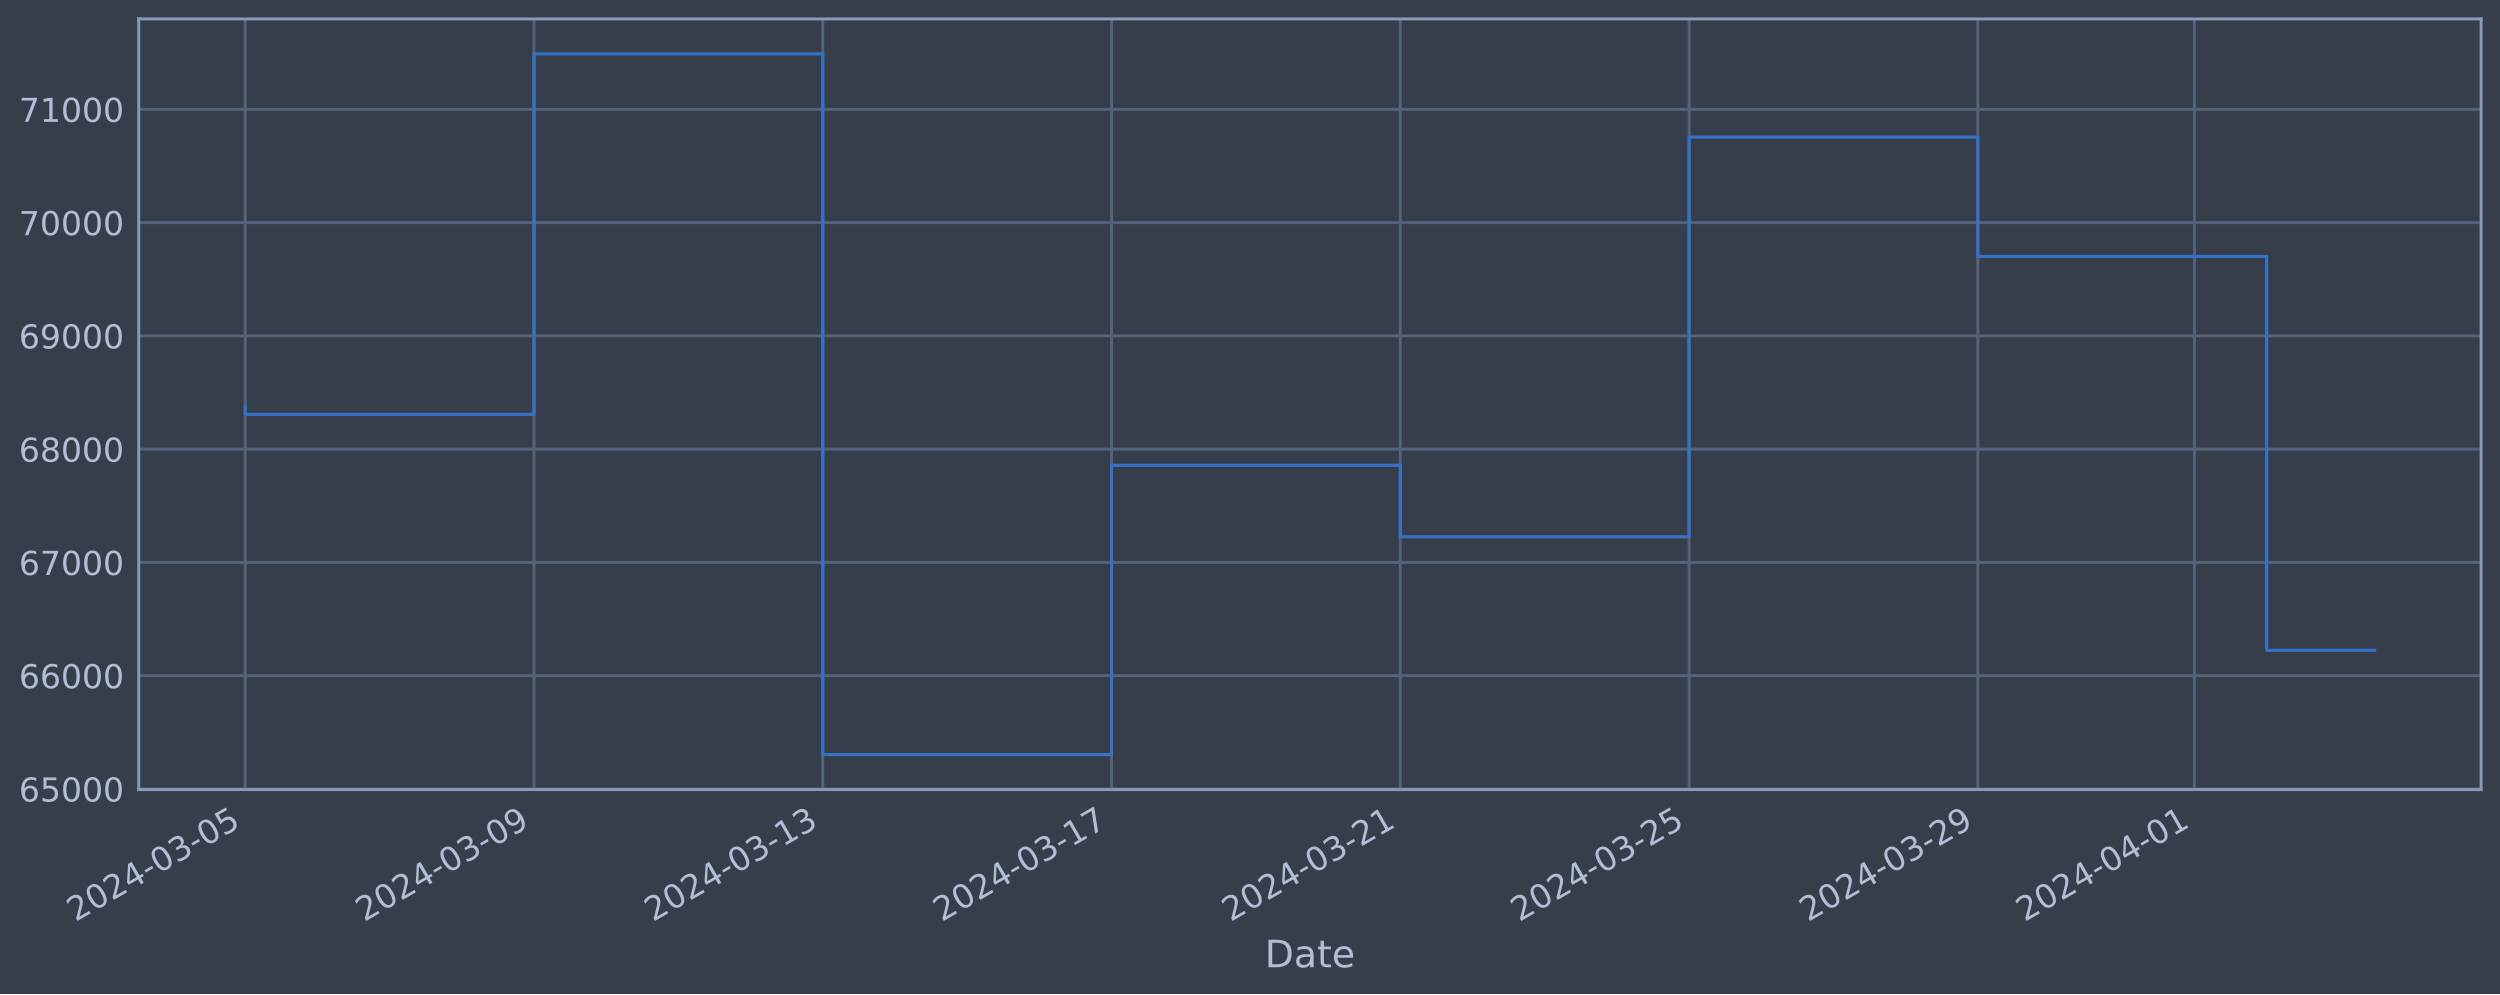
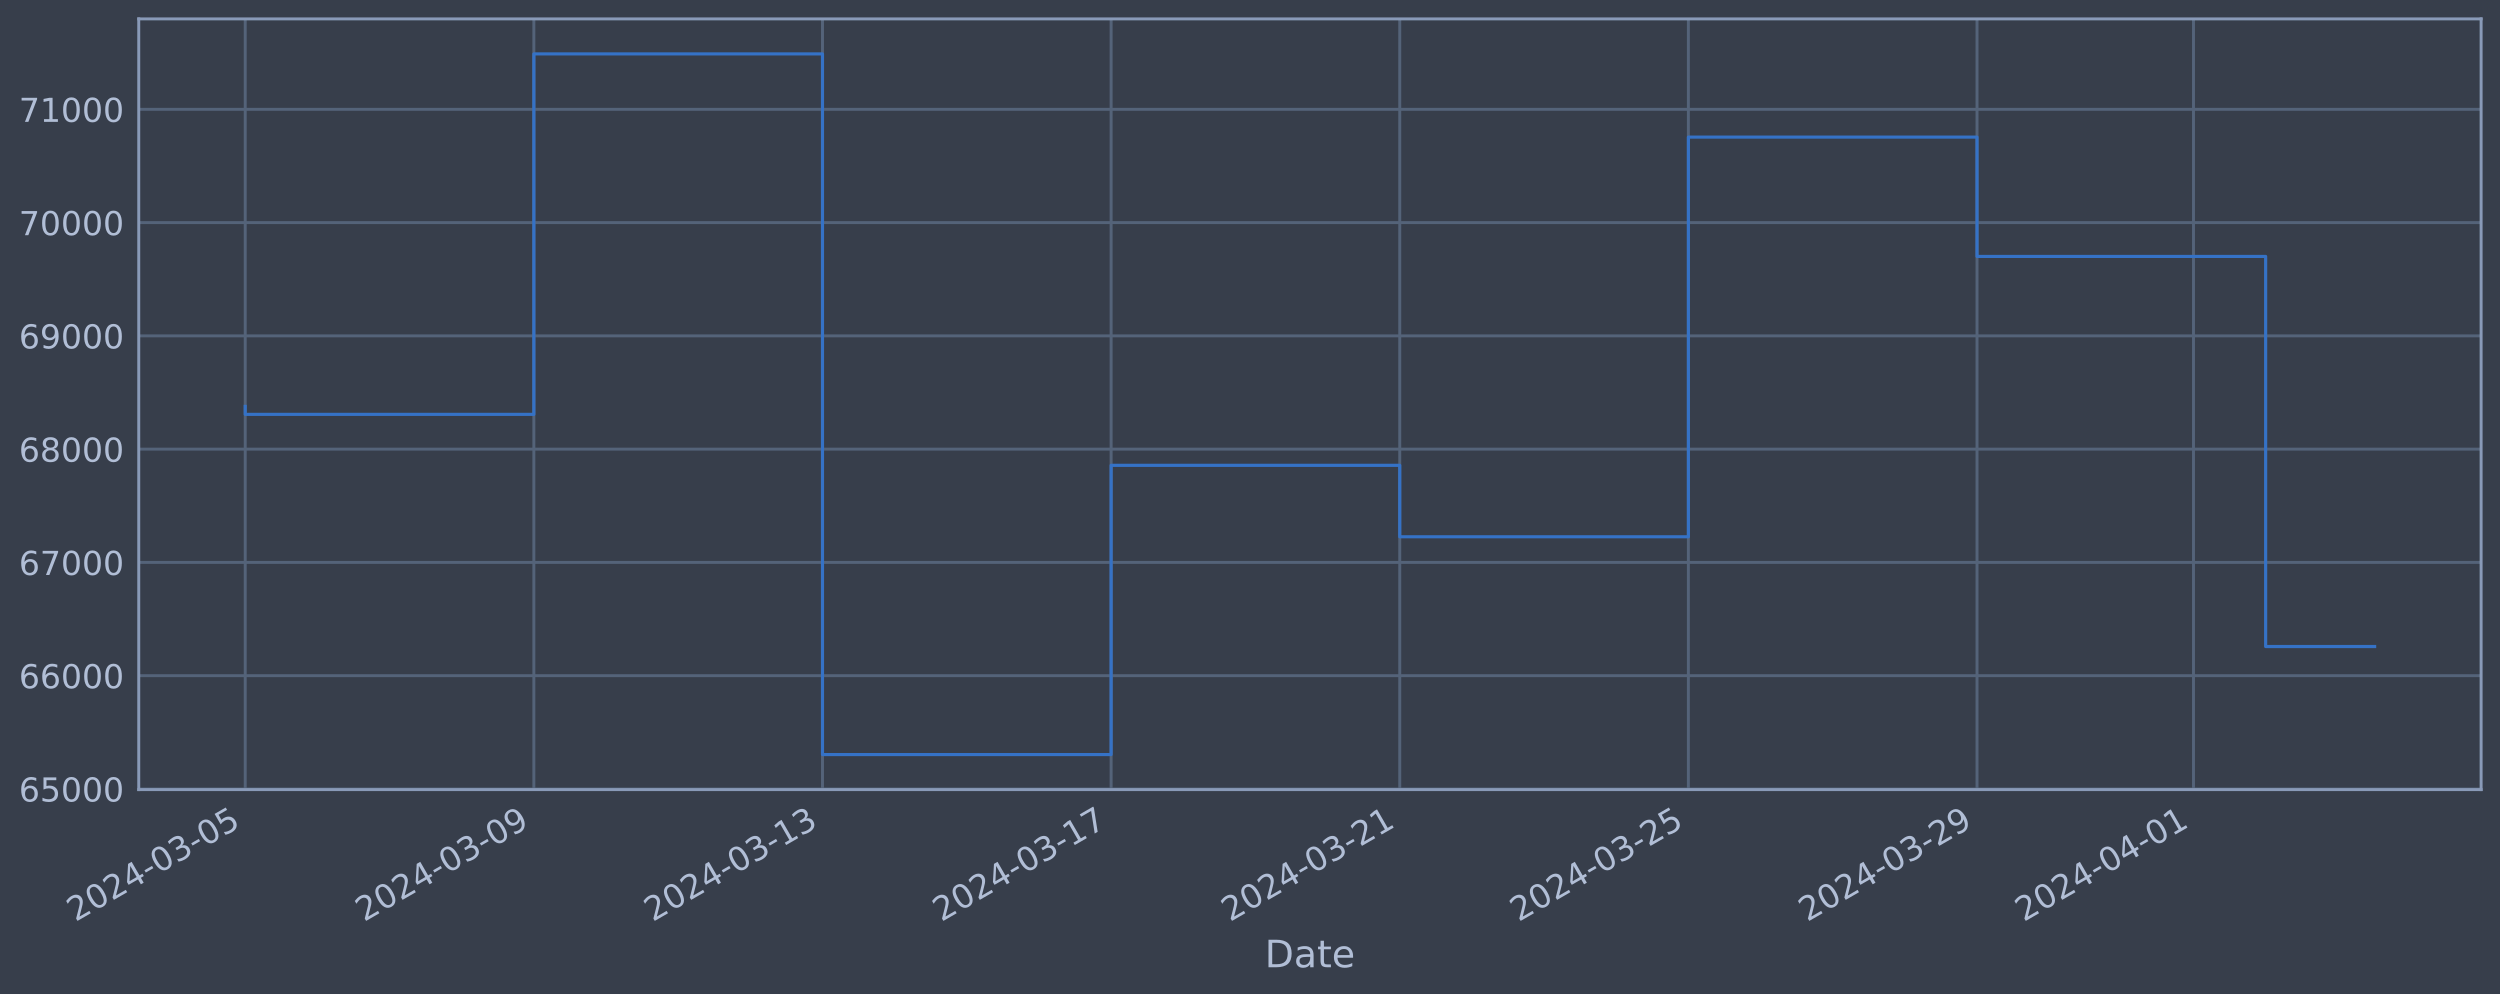
<svg xmlns="http://www.w3.org/2000/svg" xmlns:xlink="http://www.w3.org/1999/xlink" width="952.884pt" height="378.87pt" viewBox="0 0 952.884 378.87" version="1.1">
  <defs>
    <style type="text/css">*{stroke-linejoin: round; stroke-linecap: butt}</style>
  </defs>
  <g id="figure_1">
    <g id="patch_1">
      <path d="M 0 378.87  L 952.884 378.87  L 952.884 0  L 0 0  z " style="fill: #373e4b" />
    </g>
    <g id="axes_1">
      <g id="patch_2">
        <path d="M 52.884 300.96  L 945.684 300.96  L 945.684 7.2  L 52.884 7.2  z " style="fill: #373e4b" />
      </g>
      <g id="matplotlib.axis_1">
        <g id="xtick_1">
          <g id="line2d_1">
-             <path d="M 93.466 300.96  L 93.466 7.2  " clip-path="url(#p8c5ecc0c0e)" style="fill: none; stroke: #546379; stroke-width: 1.12; stroke-linecap: square" />
+             <path d="M 93.466 300.96  L 93.466 7.2  " clip-path="url(#pee18d400ee)" style="fill: none; stroke: #546379; stroke-width: 1.12; stroke-linecap: square" />
          </g>
          <g id="line2d_2" />
          <g id="text_1">
            <g style="fill: #b1bed6" transform="translate(28.74006 351.4642) rotate(-30) scale(0.126 -0.126)">
              <defs>
                <path id="DejaVuSans-32" d="M 1228 531  L 3431 531  L 3431 0  L 469 0  L 469 531  Q 828 903 1448 1529  Q 2069 2156 2228 2338  Q 2531 2678 2651 2914  Q 2772 3150 2772 3378  Q 2772 3750 2511 3984  Q 2250 4219 1831 4219  Q 1534 4219 1204 4116  Q 875 4013 500 3803  L 500 4441  Q 881 4594 1212 4672  Q 1544 4750 1819 4750  Q 2544 4750 2975 4387  Q 3406 4025 3406 3419  Q 3406 3131 3298 2873  Q 3191 2616 2906 2266  Q 2828 2175 2409 1742  Q 1991 1309 1228 531  z " transform="scale(0.015625)" />
                <path id="DejaVuSans-30" d="M 2034 4250  Q 1547 4250 1301 3770  Q 1056 3291 1056 2328  Q 1056 1369 1301 889  Q 1547 409 2034 409  Q 2525 409 2770 889  Q 3016 1369 3016 2328  Q 3016 3291 2770 3770  Q 2525 4250 2034 4250  z M 2034 4750  Q 2819 4750 3233 4129  Q 3647 3509 3647 2328  Q 3647 1150 3233 529  Q 2819 -91 2034 -91  Q 1250 -91 836 529  Q 422 1150 422 2328  Q 422 3509 836 4129  Q 1250 4750 2034 4750  z " transform="scale(0.015625)" />
                <path id="DejaVuSans-34" d="M 2419 4116  L 825 1625  L 2419 1625  L 2419 4116  z M 2253 4666  L 3047 4666  L 3047 1625  L 3713 1625  L 3713 1100  L 3047 1100  L 3047 0  L 2419 0  L 2419 1100  L 313 1100  L 313 1709  L 2253 4666  z " transform="scale(0.015625)" />
                <path id="DejaVuSans-2d" d="M 313 2009  L 1997 2009  L 1997 1497  L 313 1497  L 313 2009  z " transform="scale(0.015625)" />
                <path id="DejaVuSans-33" d="M 2597 2516  Q 3050 2419 3304 2112  Q 3559 1806 3559 1356  Q 3559 666 3084 287  Q 2609 -91 1734 -91  Q 1441 -91 1130 -33  Q 819 25 488 141  L 488 750  Q 750 597 1062 519  Q 1375 441 1716 441  Q 2309 441 2620 675  Q 2931 909 2931 1356  Q 2931 1769 2642 2001  Q 2353 2234 1838 2234  L 1294 2234  L 1294 2753  L 1863 2753  Q 2328 2753 2575 2939  Q 2822 3125 2822 3475  Q 2822 3834 2567 4026  Q 2313 4219 1838 4219  Q 1578 4219 1281 4162  Q 984 4106 628 3988  L 628 4550  Q 988 4650 1302 4700  Q 1616 4750 1894 4750  Q 2613 4750 3031 4423  Q 3450 4097 3450 3541  Q 3450 3153 3228 2886  Q 3006 2619 2597 2516  z " transform="scale(0.015625)" />
                <path id="DejaVuSans-35" d="M 691 4666  L 3169 4666  L 3169 4134  L 1269 4134  L 1269 2991  Q 1406 3038 1543 3061  Q 1681 3084 1819 3084  Q 2600 3084 3056 2656  Q 3513 2228 3513 1497  Q 3513 744 3044 326  Q 2575 -91 1722 -91  Q 1428 -91 1123 -41  Q 819 9 494 109  L 494 744  Q 775 591 1075 516  Q 1375 441 1709 441  Q 2250 441 2565 725  Q 2881 1009 2881 1497  Q 2881 1984 2565 2268  Q 2250 2553 1709 2553  Q 1456 2553 1204 2497  Q 953 2441 691 2322  L 691 4666  z " transform="scale(0.015625)" />
              </defs>
              <use xlink:href="#DejaVuSans-32" />
              <use xlink:href="#DejaVuSans-30" x="63.623" />
              <use xlink:href="#DejaVuSans-32" x="127.246" />
              <use xlink:href="#DejaVuSans-34" x="190.869" />
              <use xlink:href="#DejaVuSans-2d" x="254.492" />
              <use xlink:href="#DejaVuSans-30" x="290.576" />
              <use xlink:href="#DejaVuSans-33" x="354.199" />
              <use xlink:href="#DejaVuSans-2d" x="417.822" />
              <use xlink:href="#DejaVuSans-30" x="453.906" />
              <use xlink:href="#DejaVuSans-35" x="517.529" />
            </g>
          </g>
        </g>
        <g id="xtick_2">
          <g id="line2d_3">
-             <path d="M 203.531 300.96  L 203.531 7.2  " clip-path="url(#p8c5ecc0c0e)" style="fill: none; stroke: #546379; stroke-width: 1.12; stroke-linecap: square" />
+             <path d="M 203.479 300.96  L 203.479 7.2  " clip-path="url(#pee18d400ee)" style="fill: none; stroke: #546379; stroke-width: 1.12; stroke-linecap: square" />
          </g>
          <g id="line2d_4" />
          <g id="text_2">
-             <g style="fill: #b1bed6" transform="translate(138.8057 351.4642) rotate(-30) scale(0.126 -0.126)">
+             <g style="fill: #b1bed6" transform="translate(138.7536 351.4642) rotate(-30) scale(0.126 -0.126)">
              <defs>
                <path id="DejaVuSans-39" d="M 703 97  L 703 672  Q 941 559 1184 500  Q 1428 441 1663 441  Q 2288 441 2617 861  Q 2947 1281 2994 2138  Q 2813 1869 2534 1725  Q 2256 1581 1919 1581  Q 1219 1581 811 2004  Q 403 2428 403 3163  Q 403 3881 828 4315  Q 1253 4750 1959 4750  Q 2769 4750 3195 4129  Q 3622 3509 3622 2328  Q 3622 1225 3098 567  Q 2575 -91 1691 -91  Q 1453 -91 1209 -44  Q 966 3 703 97  z M 1959 2075  Q 2384 2075 2632 2365  Q 2881 2656 2881 3163  Q 2881 3666 2632 3958  Q 2384 4250 1959 4250  Q 1534 4250 1286 3958  Q 1038 3666 1038 3163  Q 1038 2656 1286 2365  Q 1534 2075 1959 2075  z " transform="scale(0.015625)" />
              </defs>
              <use xlink:href="#DejaVuSans-32" />
              <use xlink:href="#DejaVuSans-30" x="63.623" />
              <use xlink:href="#DejaVuSans-32" x="127.246" />
              <use xlink:href="#DejaVuSans-34" x="190.869" />
              <use xlink:href="#DejaVuSans-2d" x="254.492" />
              <use xlink:href="#DejaVuSans-30" x="290.576" />
              <use xlink:href="#DejaVuSans-33" x="354.199" />
              <use xlink:href="#DejaVuSans-2d" x="417.822" />
              <use xlink:href="#DejaVuSans-30" x="453.906" />
              <use xlink:href="#DejaVuSans-39" x="517.529" />
            </g>
          </g>
        </g>
        <g id="xtick_3">
          <g id="line2d_5">
-             <path d="M 313.597 300.96  L 313.597 7.2  " clip-path="url(#p8c5ecc0c0e)" style="fill: none; stroke: #546379; stroke-width: 1.12; stroke-linecap: square" />
+             <path d="M 313.493 300.96  L 313.493 7.2  " clip-path="url(#pee18d400ee)" style="fill: none; stroke: #546379; stroke-width: 1.12; stroke-linecap: square" />
          </g>
          <g id="line2d_6" />
          <g id="text_3">
-             <g style="fill: #b1bed6" transform="translate(248.8714 351.4642) rotate(-30) scale(0.126 -0.126)">
+             <g style="fill: #b1bed6" transform="translate(248.7671 351.4642) rotate(-30) scale(0.126 -0.126)">
              <defs>
                <path id="DejaVuSans-31" d="M 794 531  L 1825 531  L 1825 4091  L 703 3866  L 703 4441  L 1819 4666  L 2450 4666  L 2450 531  L 3481 531  L 3481 0  L 794 0  L 794 531  z " transform="scale(0.015625)" />
              </defs>
              <use xlink:href="#DejaVuSans-32" />
              <use xlink:href="#DejaVuSans-30" x="63.623" />
              <use xlink:href="#DejaVuSans-32" x="127.246" />
              <use xlink:href="#DejaVuSans-34" x="190.869" />
              <use xlink:href="#DejaVuSans-2d" x="254.492" />
              <use xlink:href="#DejaVuSans-30" x="290.576" />
              <use xlink:href="#DejaVuSans-33" x="354.199" />
              <use xlink:href="#DejaVuSans-2d" x="417.822" />
              <use xlink:href="#DejaVuSans-31" x="453.906" />
              <use xlink:href="#DejaVuSans-33" x="517.529" />
            </g>
          </g>
        </g>
        <g id="xtick_4">
          <g id="line2d_7">
-             <path d="M 423.663 300.96  L 423.663 7.2  " clip-path="url(#p8c5ecc0c0e)" style="fill: none; stroke: #546379; stroke-width: 1.12; stroke-linecap: square" />
+             <path d="M 423.506 300.96  L 423.506 7.2  " clip-path="url(#pee18d400ee)" style="fill: none; stroke: #546379; stroke-width: 1.12; stroke-linecap: square" />
          </g>
          <g id="line2d_8" />
          <g id="text_4">
-             <g style="fill: #b1bed6" transform="translate(358.9371 351.4642) rotate(-30) scale(0.126 -0.126)">
+             <g style="fill: #b1bed6" transform="translate(358.7807 351.4642) rotate(-30) scale(0.126 -0.126)">
              <defs>
                <path id="DejaVuSans-37" d="M 525 4666  L 3525 4666  L 3525 4397  L 1831 0  L 1172 0  L 2766 4134  L 525 4134  L 525 4666  z " transform="scale(0.015625)" />
              </defs>
              <use xlink:href="#DejaVuSans-32" />
              <use xlink:href="#DejaVuSans-30" x="63.623" />
              <use xlink:href="#DejaVuSans-32" x="127.246" />
              <use xlink:href="#DejaVuSans-34" x="190.869" />
              <use xlink:href="#DejaVuSans-2d" x="254.492" />
              <use xlink:href="#DejaVuSans-30" x="290.576" />
              <use xlink:href="#DejaVuSans-33" x="354.199" />
              <use xlink:href="#DejaVuSans-2d" x="417.822" />
              <use xlink:href="#DejaVuSans-31" x="453.906" />
              <use xlink:href="#DejaVuSans-37" x="517.529" />
            </g>
          </g>
        </g>
        <g id="xtick_5">
          <g id="line2d_9">
-             <path d="M 533.728 300.96  L 533.728 7.2  " clip-path="url(#p8c5ecc0c0e)" style="fill: none; stroke: #546379; stroke-width: 1.12; stroke-linecap: square" />
+             <path d="M 533.52 300.96  L 533.52 7.2  " clip-path="url(#pee18d400ee)" style="fill: none; stroke: #546379; stroke-width: 1.12; stroke-linecap: square" />
          </g>
          <g id="line2d_10" />
          <g id="text_5">
-             <g style="fill: #b1bed6" transform="translate(469.0028 351.4642) rotate(-30) scale(0.126 -0.126)">
+             <g style="fill: #b1bed6" transform="translate(468.7942 351.4642) rotate(-30) scale(0.126 -0.126)">
              <use xlink:href="#DejaVuSans-32" />
              <use xlink:href="#DejaVuSans-30" x="63.623" />
              <use xlink:href="#DejaVuSans-32" x="127.246" />
              <use xlink:href="#DejaVuSans-34" x="190.869" />
              <use xlink:href="#DejaVuSans-2d" x="254.492" />
              <use xlink:href="#DejaVuSans-30" x="290.576" />
              <use xlink:href="#DejaVuSans-33" x="354.199" />
              <use xlink:href="#DejaVuSans-2d" x="417.822" />
              <use xlink:href="#DejaVuSans-32" x="453.906" />
              <use xlink:href="#DejaVuSans-31" x="517.529" />
            </g>
          </g>
        </g>
        <g id="xtick_6">
          <g id="line2d_11">
-             <path d="M 643.794 300.96  L 643.794 7.2  " clip-path="url(#p8c5ecc0c0e)" style="fill: none; stroke: #546379; stroke-width: 1.12; stroke-linecap: square" />
+             <path d="M 643.533 300.96  L 643.533 7.2  " clip-path="url(#pee18d400ee)" style="fill: none; stroke: #546379; stroke-width: 1.12; stroke-linecap: square" />
          </g>
          <g id="line2d_12" />
          <g id="text_6">
-             <g style="fill: #b1bed6" transform="translate(579.0685 351.4642) rotate(-30) scale(0.126 -0.126)">
+             <g style="fill: #b1bed6" transform="translate(578.8078 351.4642) rotate(-30) scale(0.126 -0.126)">
              <use xlink:href="#DejaVuSans-32" />
              <use xlink:href="#DejaVuSans-30" x="63.623" />
              <use xlink:href="#DejaVuSans-32" x="127.246" />
              <use xlink:href="#DejaVuSans-34" x="190.869" />
              <use xlink:href="#DejaVuSans-2d" x="254.492" />
              <use xlink:href="#DejaVuSans-30" x="290.576" />
              <use xlink:href="#DejaVuSans-33" x="354.199" />
              <use xlink:href="#DejaVuSans-2d" x="417.822" />
              <use xlink:href="#DejaVuSans-32" x="453.906" />
              <use xlink:href="#DejaVuSans-35" x="517.529" />
            </g>
          </g>
        </g>
        <g id="xtick_7">
          <g id="line2d_13">
-             <path d="M 753.86 300.96  L 753.86 7.2  " clip-path="url(#p8c5ecc0c0e)" style="fill: none; stroke: #546379; stroke-width: 1.12; stroke-linecap: square" />
+             <path d="M 753.547 300.96  L 753.547 7.2  " clip-path="url(#pee18d400ee)" style="fill: none; stroke: #546379; stroke-width: 1.12; stroke-linecap: square" />
          </g>
          <g id="line2d_14" />
          <g id="text_7">
-             <g style="fill: #b1bed6" transform="translate(689.1342 351.4642) rotate(-30) scale(0.126 -0.126)">
+             <g style="fill: #b1bed6" transform="translate(688.8213 351.4642) rotate(-30) scale(0.126 -0.126)">
              <use xlink:href="#DejaVuSans-32" />
              <use xlink:href="#DejaVuSans-30" x="63.623" />
              <use xlink:href="#DejaVuSans-32" x="127.246" />
              <use xlink:href="#DejaVuSans-34" x="190.869" />
              <use xlink:href="#DejaVuSans-2d" x="254.492" />
              <use xlink:href="#DejaVuSans-30" x="290.576" />
              <use xlink:href="#DejaVuSans-33" x="354.199" />
              <use xlink:href="#DejaVuSans-2d" x="417.822" />
              <use xlink:href="#DejaVuSans-32" x="453.906" />
              <use xlink:href="#DejaVuSans-39" x="517.529" />
            </g>
          </g>
        </g>
        <g id="xtick_8">
          <g id="line2d_15">
-             <path d="M 836.409 300.96  L 836.409 7.2  " clip-path="url(#p8c5ecc0c0e)" style="fill: none; stroke: #546379; stroke-width: 1.12; stroke-linecap: square" />
+             <path d="M 836.057 300.96  L 836.057 7.2  " clip-path="url(#pee18d400ee)" style="fill: none; stroke: #546379; stroke-width: 1.12; stroke-linecap: square" />
          </g>
          <g id="line2d_16" />
          <g id="text_8">
-             <g style="fill: #b1bed6" transform="translate(771.6835 351.4642) rotate(-30) scale(0.126 -0.126)">
+             <g style="fill: #b1bed6" transform="translate(771.3315 351.4642) rotate(-30) scale(0.126 -0.126)">
              <use xlink:href="#DejaVuSans-32" />
              <use xlink:href="#DejaVuSans-30" x="63.623" />
              <use xlink:href="#DejaVuSans-32" x="127.246" />
              <use xlink:href="#DejaVuSans-34" x="190.869" />
              <use xlink:href="#DejaVuSans-2d" x="254.492" />
              <use xlink:href="#DejaVuSans-30" x="290.576" />
              <use xlink:href="#DejaVuSans-34" x="354.199" />
              <use xlink:href="#DejaVuSans-2d" x="417.822" />
              <use xlink:href="#DejaVuSans-30" x="453.906" />
              <use xlink:href="#DejaVuSans-31" x="517.529" />
            </g>
          </g>
        </g>
        <g id="text_9">
          <g style="fill: #b1bed6" transform="translate(482.0746 368.6753) scale(0.144 -0.144)">
            <defs>
              <path id="DejaVuSans-44" d="M 1259 4147  L 1259 519  L 2022 519  Q 2988 519 3436 956  Q 3884 1394 3884 2338  Q 3884 3275 3436 3711  Q 2988 4147 2022 4147  L 1259 4147  z M 628 4666  L 1925 4666  Q 3281 4666 3915 4102  Q 4550 3538 4550 2338  Q 4550 1131 3912 565  Q 3275 0 1925 0  L 628 0  L 628 4666  z " transform="scale(0.015625)" />
              <path id="DejaVuSans-61" d="M 2194 1759  Q 1497 1759 1228 1600  Q 959 1441 959 1056  Q 959 750 1161 570  Q 1363 391 1709 391  Q 2188 391 2477 730  Q 2766 1069 2766 1631  L 2766 1759  L 2194 1759  z M 3341 1997  L 3341 0  L 2766 0  L 2766 531  Q 2569 213 2275 61  Q 1981 -91 1556 -91  Q 1019 -91 701 211  Q 384 513 384 1019  Q 384 1609 779 1909  Q 1175 2209 1959 2209  L 2766 2209  L 2766 2266  Q 2766 2663 2505 2880  Q 2244 3097 1772 3097  Q 1472 3097 1187 3025  Q 903 2953 641 2809  L 641 3341  Q 956 3463 1253 3523  Q 1550 3584 1831 3584  Q 2591 3584 2966 3190  Q 3341 2797 3341 1997  z " transform="scale(0.015625)" />
              <path id="DejaVuSans-74" d="M 1172 4494  L 1172 3500  L 2356 3500  L 2356 3053  L 1172 3053  L 1172 1153  Q 1172 725 1289 603  Q 1406 481 1766 481  L 2356 481  L 2356 0  L 1766 0  Q 1100 0 847 248  Q 594 497 594 1153  L 594 3053  L 172 3053  L 172 3500  L 594 3500  L 594 4494  L 1172 4494  z " transform="scale(0.015625)" />
              <path id="DejaVuSans-65" d="M 3597 1894  L 3597 1613  L 953 1613  Q 991 1019 1311 708  Q 1631 397 2203 397  Q 2534 397 2845 478  Q 3156 559 3463 722  L 3463 178  Q 3153 47 2828 -22  Q 2503 -91 2169 -91  Q 1331 -91 842 396  Q 353 884 353 1716  Q 353 2575 817 3079  Q 1281 3584 2069 3584  Q 2775 3584 3186 3129  Q 3597 2675 3597 1894  z M 3022 2063  Q 3016 2534 2758 2815  Q 2500 3097 2075 3097  Q 1594 3097 1305 2825  Q 1016 2553 972 2059  L 3022 2063  z " transform="scale(0.015625)" />
            </defs>
            <use xlink:href="#DejaVuSans-44" />
            <use xlink:href="#DejaVuSans-61" x="77.002" />
            <use xlink:href="#DejaVuSans-74" x="138.281" />
            <use xlink:href="#DejaVuSans-65" x="177.49" />
          </g>
        </g>
      </g>
      <g id="matplotlib.axis_2">
        <g id="ytick_1">
          <g id="line2d_17">
-             <path d="M 52.884 300.718  L 945.684 300.718  " clip-path="url(#p8c5ecc0c0e)" style="fill: none; stroke: #546379; stroke-width: 1.12; stroke-linecap: square" />
+             <path d="M 52.884 300.718  L 945.684 300.718  " clip-path="url(#pee18d400ee)" style="fill: none; stroke: #546379; stroke-width: 1.12; stroke-linecap: square" />
          </g>
          <g id="line2d_18" />
          <g id="text_10">
            <g style="fill: #b1bed6" transform="translate(7.2 305.5049) scale(0.126 -0.126)">
              <defs>
                <path id="DejaVuSans-36" d="M 2113 2584  Q 1688 2584 1439 2293  Q 1191 2003 1191 1497  Q 1191 994 1439 701  Q 1688 409 2113 409  Q 2538 409 2786 701  Q 3034 994 3034 1497  Q 3034 2003 2786 2293  Q 2538 2584 2113 2584  z M 3366 4563  L 3366 3988  Q 3128 4100 2886 4159  Q 2644 4219 2406 4219  Q 1781 4219 1451 3797  Q 1122 3375 1075 2522  Q 1259 2794 1537 2939  Q 1816 3084 2150 3084  Q 2853 3084 3261 2657  Q 3669 2231 3669 1497  Q 3669 778 3244 343  Q 2819 -91 2113 -91  Q 1303 -91 875 529  Q 447 1150 447 2328  Q 447 3434 972 4092  Q 1497 4750 2381 4750  Q 2619 4750 2861 4703  Q 3103 4656 3366 4563  z " transform="scale(0.015625)" />
              </defs>
              <use xlink:href="#DejaVuSans-36" />
              <use xlink:href="#DejaVuSans-35" x="63.623" />
              <use xlink:href="#DejaVuSans-30" x="127.246" />
              <use xlink:href="#DejaVuSans-30" x="190.869" />
              <use xlink:href="#DejaVuSans-30" x="254.492" />
            </g>
          </g>
        </g>
        <g id="ytick_2">
          <g id="line2d_19">
-             <path d="M 52.884 257.544  L 945.684 257.544  " clip-path="url(#p8c5ecc0c0e)" style="fill: none; stroke: #546379; stroke-width: 1.12; stroke-linecap: square" />
+             <path d="M 52.884 257.544  L 945.684 257.544  " clip-path="url(#pee18d400ee)" style="fill: none; stroke: #546379; stroke-width: 1.12; stroke-linecap: square" />
          </g>
          <g id="line2d_20" />
          <g id="text_11">
            <g style="fill: #b1bed6" transform="translate(7.2 262.331) scale(0.126 -0.126)">
              <use xlink:href="#DejaVuSans-36" />
              <use xlink:href="#DejaVuSans-36" x="63.623" />
              <use xlink:href="#DejaVuSans-30" x="127.246" />
              <use xlink:href="#DejaVuSans-30" x="190.869" />
              <use xlink:href="#DejaVuSans-30" x="254.492" />
            </g>
          </g>
        </g>
        <g id="ytick_3">
          <g id="line2d_21">
-             <path d="M 52.884 214.37  L 945.684 214.37  " clip-path="url(#p8c5ecc0c0e)" style="fill: none; stroke: #546379; stroke-width: 1.12; stroke-linecap: square" />
+             <path d="M 52.884 214.37  L 945.684 214.37  " clip-path="url(#pee18d400ee)" style="fill: none; stroke: #546379; stroke-width: 1.12; stroke-linecap: square" />
          </g>
          <g id="line2d_22" />
          <g id="text_12">
            <g style="fill: #b1bed6" transform="translate(7.2 219.157) scale(0.126 -0.126)">
              <use xlink:href="#DejaVuSans-36" />
              <use xlink:href="#DejaVuSans-37" x="63.623" />
              <use xlink:href="#DejaVuSans-30" x="127.246" />
              <use xlink:href="#DejaVuSans-30" x="190.869" />
              <use xlink:href="#DejaVuSans-30" x="254.492" />
            </g>
          </g>
        </g>
        <g id="ytick_4">
          <g id="line2d_23">
-             <path d="M 52.884 171.196  L 945.684 171.196  " clip-path="url(#p8c5ecc0c0e)" style="fill: none; stroke: #546379; stroke-width: 1.12; stroke-linecap: square" />
+             <path d="M 52.884 171.196  L 945.684 171.196  " clip-path="url(#pee18d400ee)" style="fill: none; stroke: #546379; stroke-width: 1.12; stroke-linecap: square" />
          </g>
          <g id="line2d_24" />
          <g id="text_13">
            <g style="fill: #b1bed6" transform="translate(7.2 175.9831) scale(0.126 -0.126)">
              <defs>
                <path id="DejaVuSans-38" d="M 2034 2216  Q 1584 2216 1326 1975  Q 1069 1734 1069 1313  Q 1069 891 1326 650  Q 1584 409 2034 409  Q 2484 409 2743 651  Q 3003 894 3003 1313  Q 3003 1734 2745 1975  Q 2488 2216 2034 2216  z M 1403 2484  Q 997 2584 770 2862  Q 544 3141 544 3541  Q 544 4100 942 4425  Q 1341 4750 2034 4750  Q 2731 4750 3128 4425  Q 3525 4100 3525 3541  Q 3525 3141 3298 2862  Q 3072 2584 2669 2484  Q 3125 2378 3379 2068  Q 3634 1759 3634 1313  Q 3634 634 3220 271  Q 2806 -91 2034 -91  Q 1263 -91 848 271  Q 434 634 434 1313  Q 434 1759 690 2068  Q 947 2378 1403 2484  z M 1172 3481  Q 1172 3119 1398 2916  Q 1625 2713 2034 2713  Q 2441 2713 2670 2916  Q 2900 3119 2900 3481  Q 2900 3844 2670 4047  Q 2441 4250 2034 4250  Q 1625 4250 1398 4047  Q 1172 3844 1172 3481  z " transform="scale(0.015625)" />
              </defs>
              <use xlink:href="#DejaVuSans-36" />
              <use xlink:href="#DejaVuSans-38" x="63.623" />
              <use xlink:href="#DejaVuSans-30" x="127.246" />
              <use xlink:href="#DejaVuSans-30" x="190.869" />
              <use xlink:href="#DejaVuSans-30" x="254.492" />
            </g>
          </g>
        </g>
        <g id="ytick_5">
          <g id="line2d_25">
-             <path d="M 52.884 128.022  L 945.684 128.022  " clip-path="url(#p8c5ecc0c0e)" style="fill: none; stroke: #546379; stroke-width: 1.12; stroke-linecap: square" />
+             <path d="M 52.884 128.022  L 945.684 128.022  " clip-path="url(#pee18d400ee)" style="fill: none; stroke: #546379; stroke-width: 1.12; stroke-linecap: square" />
          </g>
          <g id="line2d_26" />
          <g id="text_14">
            <g style="fill: #b1bed6" transform="translate(7.2 132.8092) scale(0.126 -0.126)">
              <use xlink:href="#DejaVuSans-36" />
              <use xlink:href="#DejaVuSans-39" x="63.623" />
              <use xlink:href="#DejaVuSans-30" x="127.246" />
              <use xlink:href="#DejaVuSans-30" x="190.869" />
              <use xlink:href="#DejaVuSans-30" x="254.492" />
            </g>
          </g>
        </g>
        <g id="ytick_6">
          <g id="line2d_27">
-             <path d="M 52.884 84.848  L 945.684 84.848  " clip-path="url(#p8c5ecc0c0e)" style="fill: none; stroke: #546379; stroke-width: 1.12; stroke-linecap: square" />
+             <path d="M 52.884 84.848  L 945.684 84.848  " clip-path="url(#pee18d400ee)" style="fill: none; stroke: #546379; stroke-width: 1.12; stroke-linecap: square" />
          </g>
          <g id="line2d_28" />
          <g id="text_15">
            <g style="fill: #b1bed6" transform="translate(7.2 89.63523) scale(0.126 -0.126)">
              <use xlink:href="#DejaVuSans-37" />
              <use xlink:href="#DejaVuSans-30" x="63.623" />
              <use xlink:href="#DejaVuSans-30" x="127.246" />
              <use xlink:href="#DejaVuSans-30" x="190.869" />
              <use xlink:href="#DejaVuSans-30" x="254.492" />
            </g>
          </g>
        </g>
        <g id="ytick_7">
          <g id="line2d_29">
-             <path d="M 52.884 41.674  L 945.684 41.674  " clip-path="url(#p8c5ecc0c0e)" style="fill: none; stroke: #546379; stroke-width: 1.12; stroke-linecap: square" />
+             <path d="M 52.884 41.674  L 945.684 41.674  " clip-path="url(#pee18d400ee)" style="fill: none; stroke: #546379; stroke-width: 1.12; stroke-linecap: square" />
          </g>
          <g id="line2d_30" />
          <g id="text_16">
            <g style="fill: #b1bed6" transform="translate(7.2 46.4613) scale(0.126 -0.126)">
              <use xlink:href="#DejaVuSans-37" />
              <use xlink:href="#DejaVuSans-31" x="63.623" />
              <use xlink:href="#DejaVuSans-30" x="127.246" />
              <use xlink:href="#DejaVuSans-30" x="190.869" />
              <use xlink:href="#DejaVuSans-30" x="254.492" />
            </g>
          </g>
        </g>
      </g>
      <g id="line2d_31">
-         <path d="M 93.466 154.891  L 93.466 157.946  L 203.531 157.946  L 203.531 20.553  L 313.597 20.553  L 313.597 287.607  L 423.663 287.607  L 423.663 177.362  L 533.728 177.362  L 533.728 204.598  L 643.794 204.598  L 643.794 52.265  L 753.86 52.265  L 753.86 97.744  L 863.925 97.744  L 863.925 247.863  L 905.102 247.863  " clip-path="url(#p8c5ecc0c0e)" style="fill: none; stroke: #3572c6; stroke-width: 1.2; stroke-linecap: square" />
+         <path d="M 93.466 154.891  L 93.466 157.946  L 203.479 157.946  L 203.479 20.553  L 313.493 20.553  L 313.493 287.607  L 423.506 287.607  L 423.506 177.362  L 533.52 177.362  L 533.52 204.598  L 643.533 204.598  L 643.533 52.265  L 753.547 52.265  L 753.547 97.744  L 863.56 97.744  L 863.56 246.429  L 905.102 246.429  " clip-path="url(#pee18d400ee)" style="fill: none; stroke: #3572c6; stroke-width: 1.2; stroke-linecap: square" />
      </g>
      <g id="patch_3">
        <path d="M 52.884 300.96  L 52.884 7.2  " style="fill: none; stroke: #899ab8; stroke-width: 1.12; stroke-linejoin: miter; stroke-linecap: square" />
      </g>
      <g id="patch_4">
        <path d="M 945.684 300.96  L 945.684 7.2  " style="fill: none; stroke: #899ab8; stroke-width: 1.12; stroke-linejoin: miter; stroke-linecap: square" />
      </g>
      <g id="patch_5">
        <path d="M 52.884 300.96  L 945.684 300.96  " style="fill: none; stroke: #899ab8; stroke-width: 1.12; stroke-linejoin: miter; stroke-linecap: square" />
      </g>
      <g id="patch_6">
        <path d="M 52.884 7.2  L 945.684 7.2  " style="fill: none; stroke: #899ab8; stroke-width: 1.12; stroke-linejoin: miter; stroke-linecap: square" />
      </g>
    </g>
  </g>
  <defs>
-     <clipPath id="p8c5ecc0c0e">
+     <clipPath id="pee18d400ee">
      <rect x="52.884" y="7.2" width="892.8" height="293.76" />
    </clipPath>
  </defs>
</svg>
